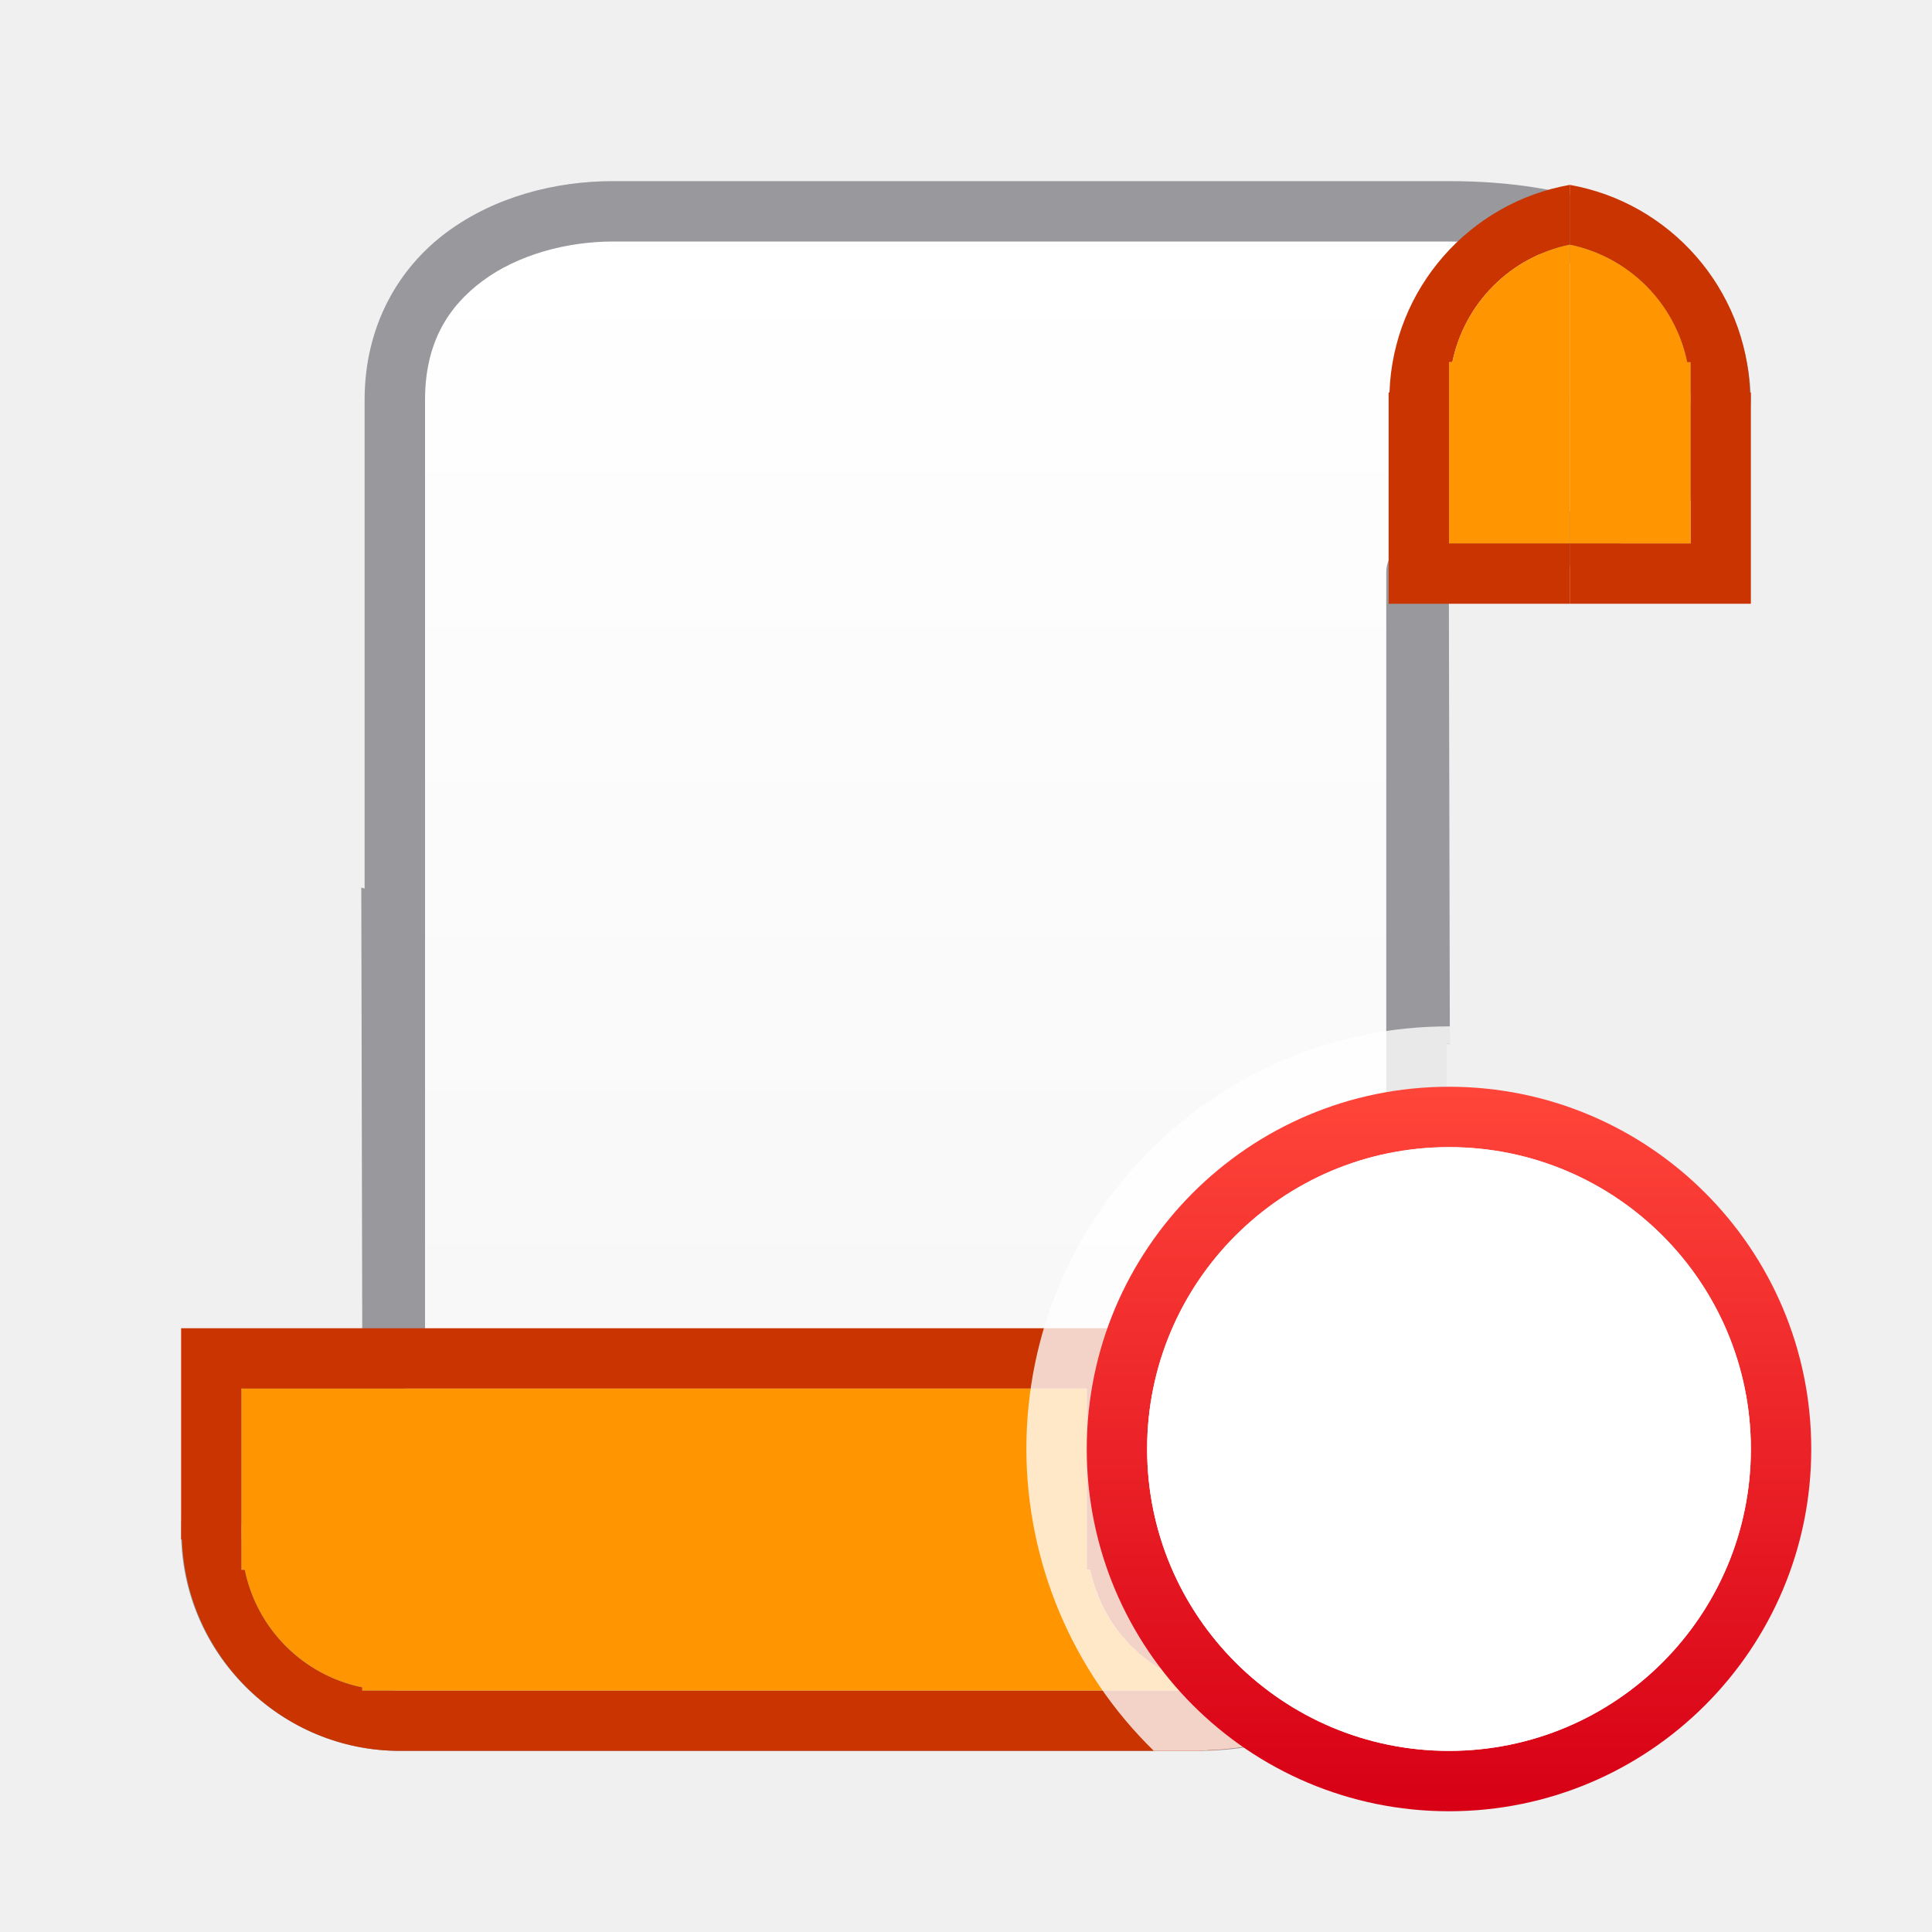
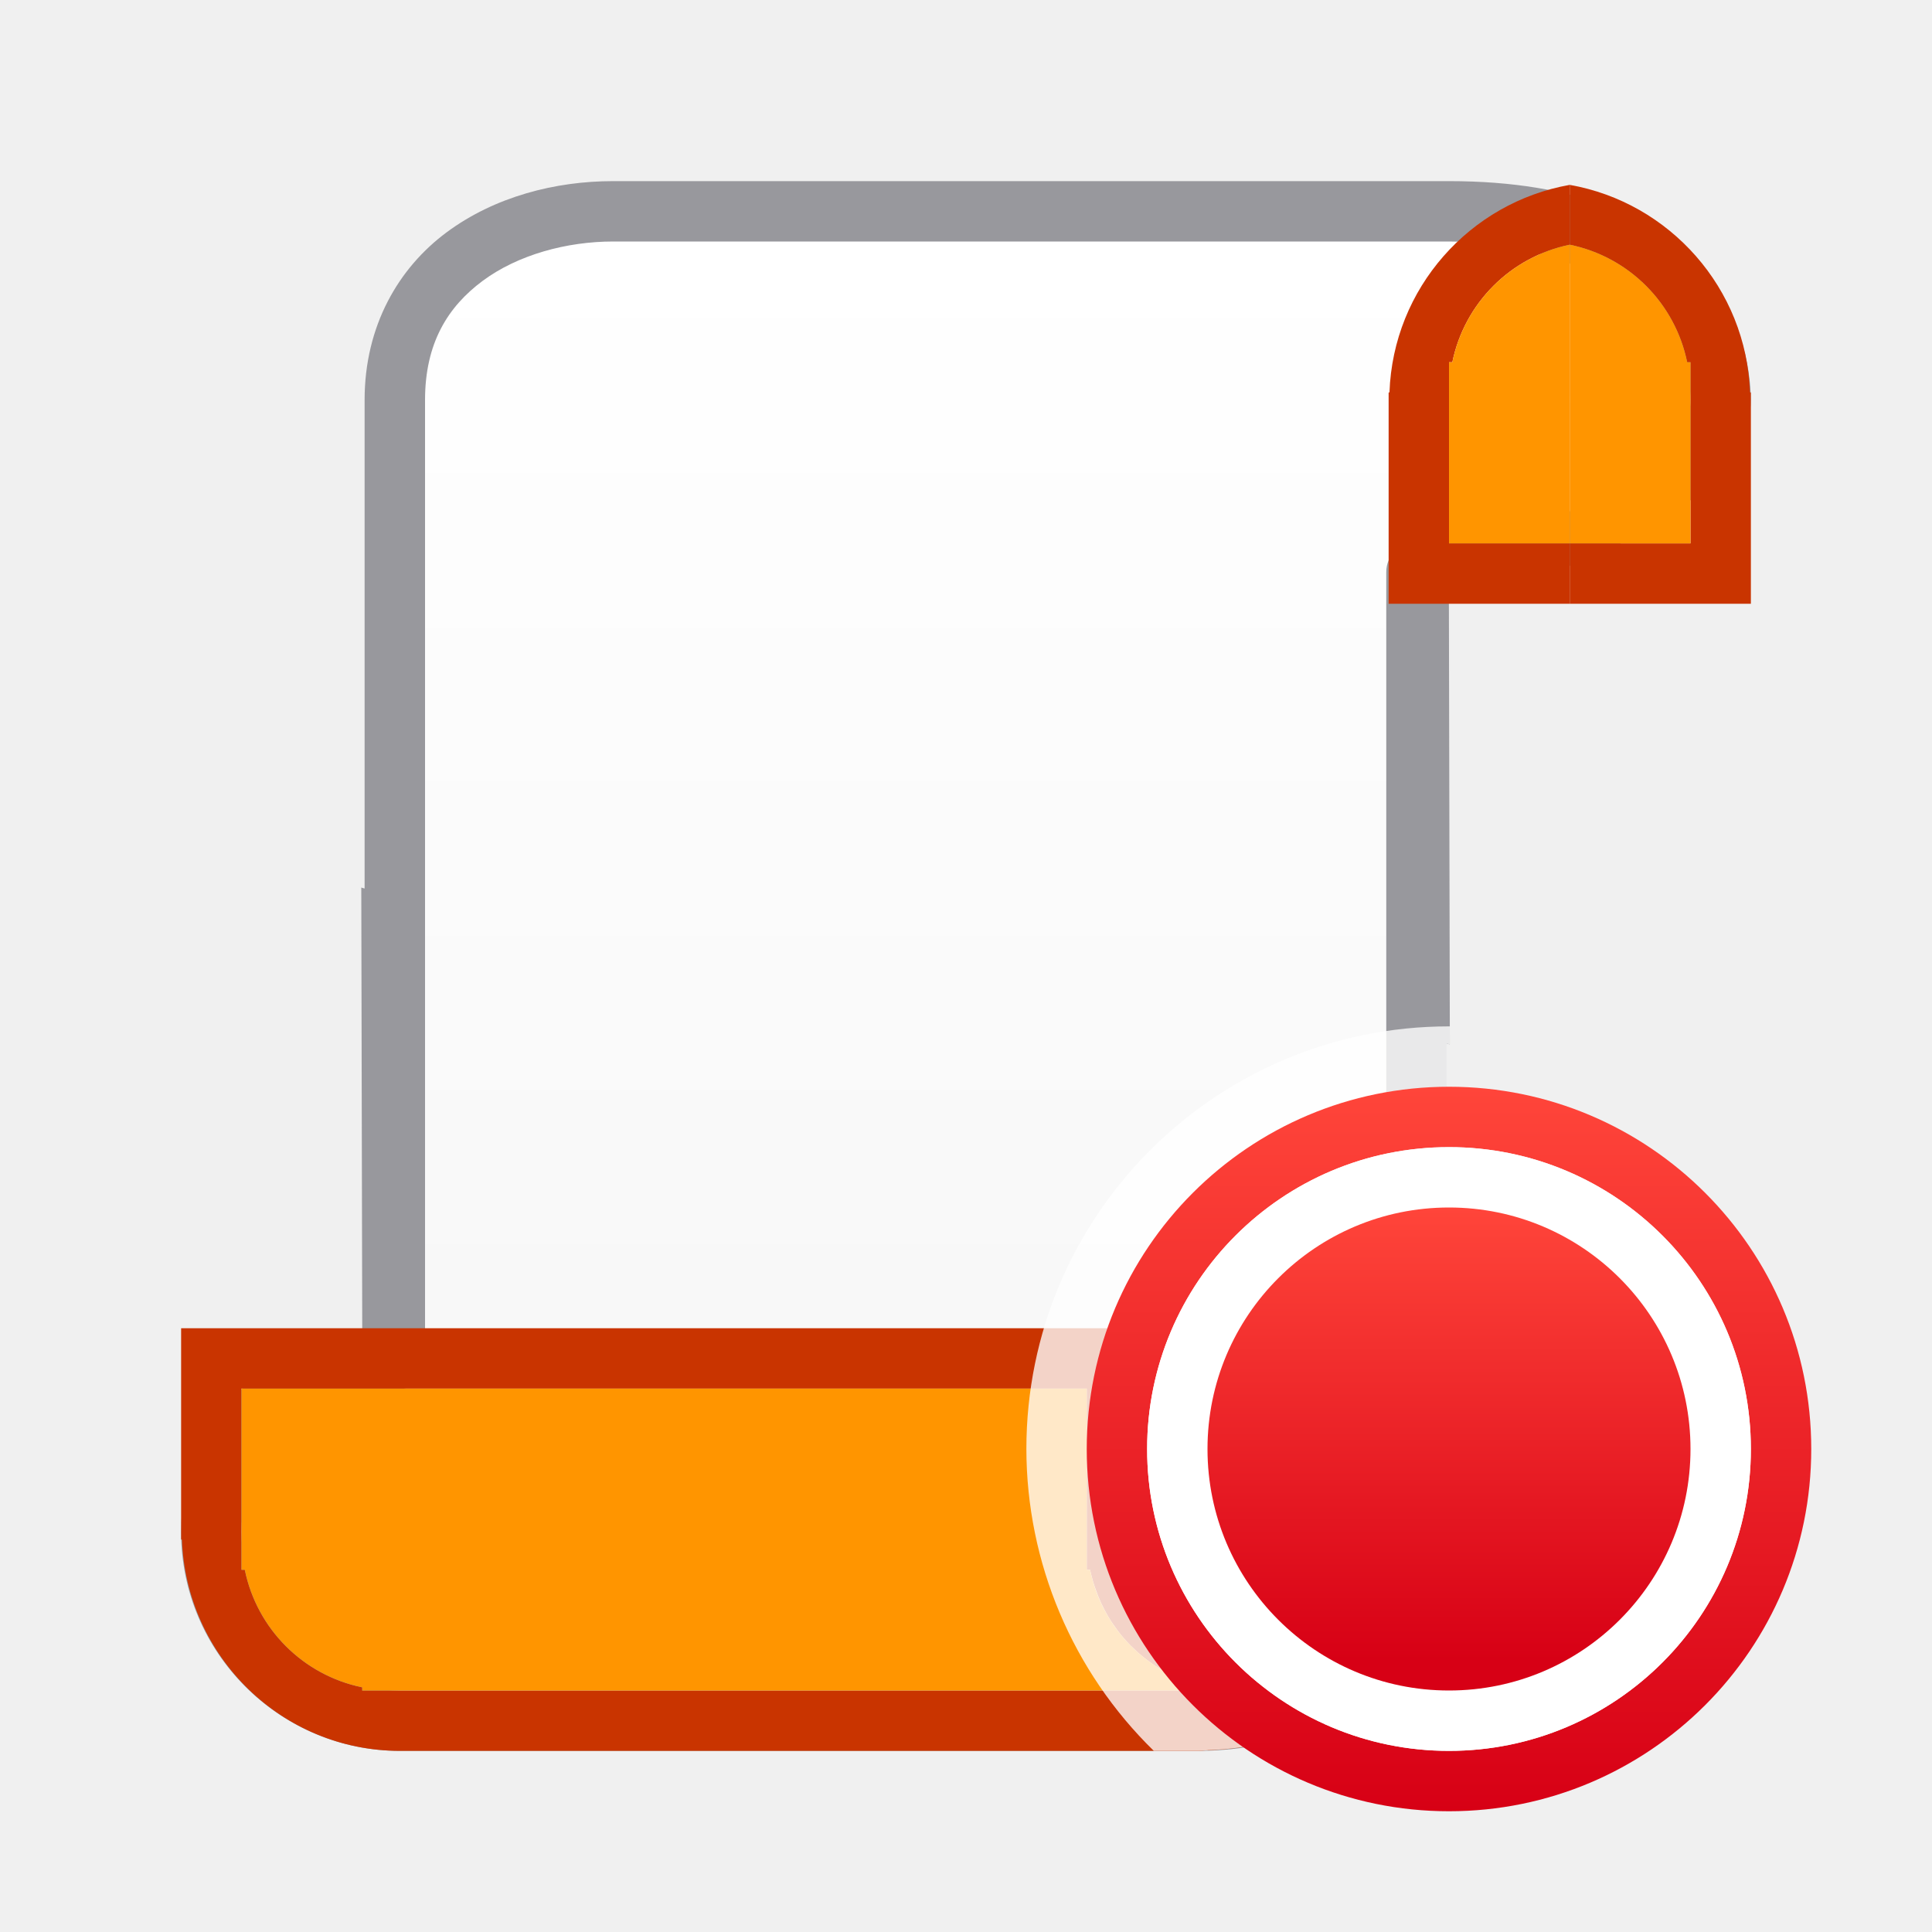
- <svg xmlns="http://www.w3.org/2000/svg" viewBox="0 0 32 32">
-   <linearGradient id="a" gradientUnits="userSpaceOnUse" x1="23" x2="23" y1="27" y2="4">
+ <svg xmlns="http://www.w3.org/2000/svg" xmlns:xlink="http://www.w3.org/1999/xlink" viewBox="0 0 32 32">
+   <linearGradient id="a" gradientUnits="userSpaceOnUse" x1="24" x2="24" xlink:href="#c" y1="27.5" y2="20" />
+   <linearGradient id="b" gradientUnits="userSpaceOnUse" x1="23" x2="23" y1="27" y2="4">
    <stop offset="0" stop-color="#f6f6f6" />
    <stop offset="1" stop-color="#fff" />
  </linearGradient>
-   <linearGradient id="b" gradientUnits="userSpaceOnUse" x1="24" x2="24" y1="30" y2="18">
+   <linearGradient id="c" gradientUnits="userSpaceOnUse" x1="24" x2="24" y1="30" y2="18">
    <stop offset="0" stop-color="#d70015" />
    <stop offset="1" stop-color="#ff453a" />
  </linearGradient>
-   <path d="m10.156 3.5c-1.731 0-3.617.953-3.617 3.125v3.125 5.092c-.018-.004-.036-.008-.055-.012l.016 7.67c-1.726 0-3 1.149-3 2.875s1.399 3.125 3.125 3.125h1.562 1.562 3.125 3.125 2.188 1.156c1.731 0 3.551-.954 3.617-3.125v-3.125-5.092c.018.004.036.008.055.012l-.016-7.67c1.726 0 3-1.149 3-2.875 0-1.726-1.401-3.205-3.125-3.125h-1.562-1.562-6.398-2.039z" fill="url(#a)" />
+   <path d="m10.156 3.5c-1.731 0-3.617.953-3.617 3.125v3.125 5.092c-.018-.004-.036-.008-.055-.012l.016 7.67c-1.726 0-3 1.149-3 2.875s1.399 3.125 3.125 3.125h1.562 1.562 3.125 3.125 2.188 1.156c1.731 0 3.551-.954 3.617-3.125v-3.125-5.092c.018.004.036.008.055.012l-.016-7.67c1.726 0 3-1.149 3-2.875 0-1.726-1.401-3.205-3.125-3.125h-1.562-1.562-6.398-2.039z" fill="url(#b)" />
  <path d="m10.156 3c-.957 0-1.959.256-2.756.846-.797.59-1.361 1.548-1.361 2.779v3.125 4.967c-.018-.005-.036-.01-.055-.016l.016 7.391c-1.696.227-3 1.491-3 3.283 0 1.996 1.629 3.625 3.625 3.625h1.562 1.562 3.125 4.236 1.576 1.156c.957 0 1.959-.256 2.756-.846s1.326-1.549 1.361-2.779v-3.125-4.967c.018.005.036.01.055.016l-.016-7.391c1.696-.227 5-1.491 5-3.283 0-1.125-.696-3.625-5-3.625h-2.188-1.562-7.361-1.576zm0 1h1.156 2.422 6.516 1.562 2.188c2.125 0 4 1.169 4 2.625 0 1.472-3.03 2.35-4.539 2.35-.276 0-.5.224-.5.5v12.775 3.125c0 .941-.377 1.545-.957 1.975-.58.429-1.386.65-2.16.65h-1.156-2.422-3.391-3.125-1.562-1.562c-1.456 0-2.625-1.169-2.625-2.625 0-1.472 1.03-2.35 2.539-2.35.276-0.0.5-.224.5-.5v-12.775-3.125c0-.941.377-1.545.957-1.975.58-.429 1.386-.65 2.16-.65z" fill="#98989d" />
  <circle cx="-24.839" cy="20.314" fill="#f00" r="0" />
  <path d="m3 22v3.375.125h.014c.068 1.937 1.658 3.5 3.611 3.5h12.875.344c.052 0 .104-.008.156-.01.333-.012.669-.055 1-.131v-.91-.002-.113c-.078.023-.159.035-.238.053-.87-.271-1.525-.994-1.707-1.887h-.055v-.5-2.5-1h-11.961-1.039zm1 1h.029 1.971.5.197 11.303v2.5.5h.055c.013.06.028.119.045.178.001.005.003.01.004.016.014.047.03.093.047.139.012.033.024.067.037.1.009.022.018.043.027.064.009.021.018.042.027.062.003.005.005.01.008.016.014.03.029.06.045.09.008.014.015.029.023.043.011.02.022.039.033.059.002.003.004.006.006.01.021.036.043.071.066.105.024.036.049.071.074.105.02.028.041.055.062.082.034.041.069.082.105.121.022.025.045.049.068.072.003.003.006.005.01.008.032.032.064.063.098.094.004.003.008.006.012.01.019.017.038.033.057.049.04.033.081.065.123.096.028.021.057.041.086.061.043.029.088.056.133.082.021.013.043.025.064.037l.002.002c.056.029.112.057.17.082.016.007.032.015.049.021.002.001.004.003.006.004.061.025.123.047.186.066.015.005.03.011.045.016.027.008.055.015.082.021.04.011.08.022.121.031.008.002.016.004.023.006.054.01.109.019.164.025-.055.004-.109.014-.164.016v.012h-.156-13.219-.125-.5v-.053c-.98-.202-1.745-.968-1.945-1.947h-.055v-.5-.125-2.35z" fill="#c93400" />
  <path d="m4 23v2.5.5h.055c.201.98.966 1.746 1.945 1.947v.053h.5 13.5v-.053c-.98-.202-1.745-.968-1.945-1.947h-.055v-.5-2.5h-11.5-.5z" fill="#ff9500" />
  <g transform="matrix(-1 0 0 -1 32 32)">
    <path d="m26 3.062v.938.053a2.5 2.5 0 0 1 1.945 1.947h.055v.5.125 2.35.025h-.029-1.971v1h3v-3.375-.125h-.014c-.06-1.725-1.33-3.145-2.986-3.438z" fill="#c93400" transform="matrix(-1 0 0 -1 32 32)" />
    <path d="m26 4.053v4.947h2v-2.5-.5h-.055a2.5 2.5 0 0 0 -1.945-1.947z" fill="#ff9500" transform="matrix(-1 0 0 -1 32 32)" />
    <path d="m6 28.938v-.938-.053a2.5 2.5 0 0 0 1.945-1.947h.055v-.5-.125-2.35-.025h-.029-1.971v-1h3v3.375.125h-.014c-.06 1.725-1.33 3.145-2.986 3.438z" fill="#c93400" />
    <path d="m6 27.947v-4.947h2v2.5.5h-.055a2.5 2.5 0 0 1 -1.945 1.947z" fill="#ff9500" />
  </g>
  <path d="m24 17a7 7 0 0 0 -7 7 7 7 0 0 0 2.111 5h.389.344c.052 0 .104-.008.156-.01.004-0.0.008-.002.012-.002.328-.01.656-.055.98-.129.002-.001.005.001.008 0 .57-.13 1.123-.352 1.6-.705.797-.59 1.326-1.549 1.361-2.779v-3.125-4.967c.018.005.036.01.055.016v-.299a7 7 0 0 0 -.016 0z" fill="#fff" fill-opacity=".784" />
-   <path d="m24 18a6 6 0 0 0 -6 6 6 6 0 0 0 6 6 6 6 0 0 0 6-6 6 6 0 0 0 -6-6zm0 1a5 5 0 0 1 5 5 5 5 0 0 1 -5 5 5 5 0 0 1 -5-5 5 5 0 0 1 5-5z" fill="url(#b)" />
+   <path d="m24 18a6 6 0 0 0 -6 6 6 6 0 0 0 6 6 6 6 0 0 0 6-6 6 6 0 0 0 -6-6zm0 1a5 5 0 0 1 5 5 5 5 0 0 1 -5 5 5 5 0 0 1 -5-5 5 5 0 0 1 5-5z" fill="url(#c)" />
  <circle cx="24" cy="24" fill="#fff" r="5" />
  <circle cx="-24.839" cy="20.314" fill="#f00" r="0" />
+   <path d="m28 24a4 4 0 0 1 -4 4 4 4 0 0 1 -4-4 4 4 0 0 1 4-4 4 4 0 0 1 4 4z" fill="url(#a)" />
</svg>
